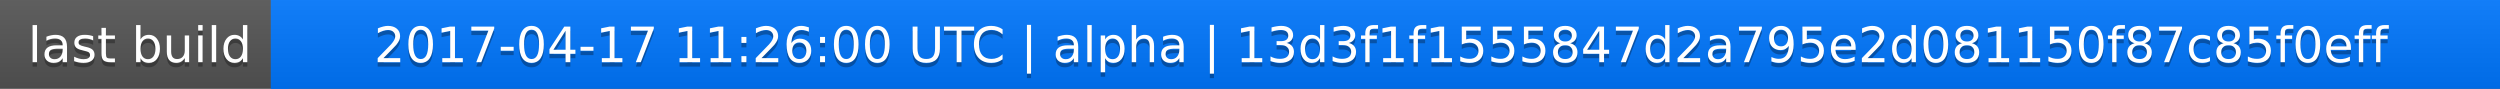
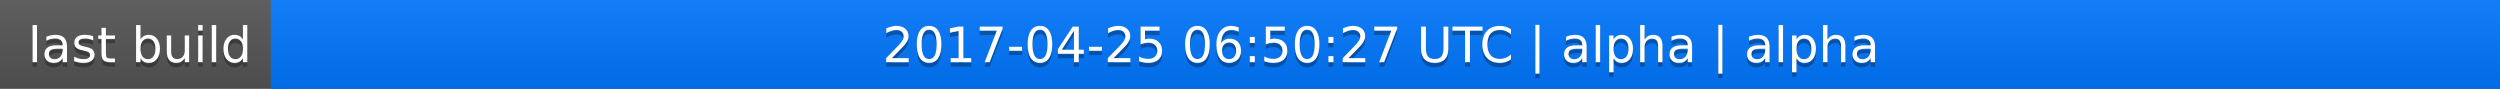
<svg xmlns="http://www.w3.org/2000/svg" width="563" height="20">
  <linearGradient id="a" x2="0" y2="100%">
    <stop offset="0" stop-color="#bbb" stop-opacity=".1" />
    <stop offset="1" stop-opacity=".1" />
  </linearGradient>
  <rect rx="0" width="563" height="20" fill="#555" />
  <rect rx="0" x="61" width="502" height="20" fill="#07f" />
  <path fill="#07f" d="M61 0h4v20h-4z" />
  <rect rx="0" width="563" height="20" fill="url(#a)" />
  <g fill="#fff" text-anchor="middle" font-family="DejaVu Sans,Verdana,Geneva,sans-serif" font-size="11">
    <text x="31.5" y="15" fill="#010101" fill-opacity=".3">last build</text>
    <text x="31.5" y="14">last build</text>
-     <text x="311" y="15" fill="#010101" fill-opacity=".3">2017-04-17 11:26:00 UTC | alpha | 13d3f1f1555847d2a795e2d081150f87c85f0eff</text>
-     <text x="311" y="14">2017-04-17 11:26:00 UTC | alpha | 13d3f1f1555847d2a795e2d081150f87c85f0eff</text>
+     <text x="311" y="15" fill="#010101" fill-opacity=".3">2017-04-25 06:50:27 UTC | alpha | alpha</text>
+     <text x="311" y="14">2017-04-25 06:50:27 UTC | alpha | alpha</text>
  </g>
</svg>
